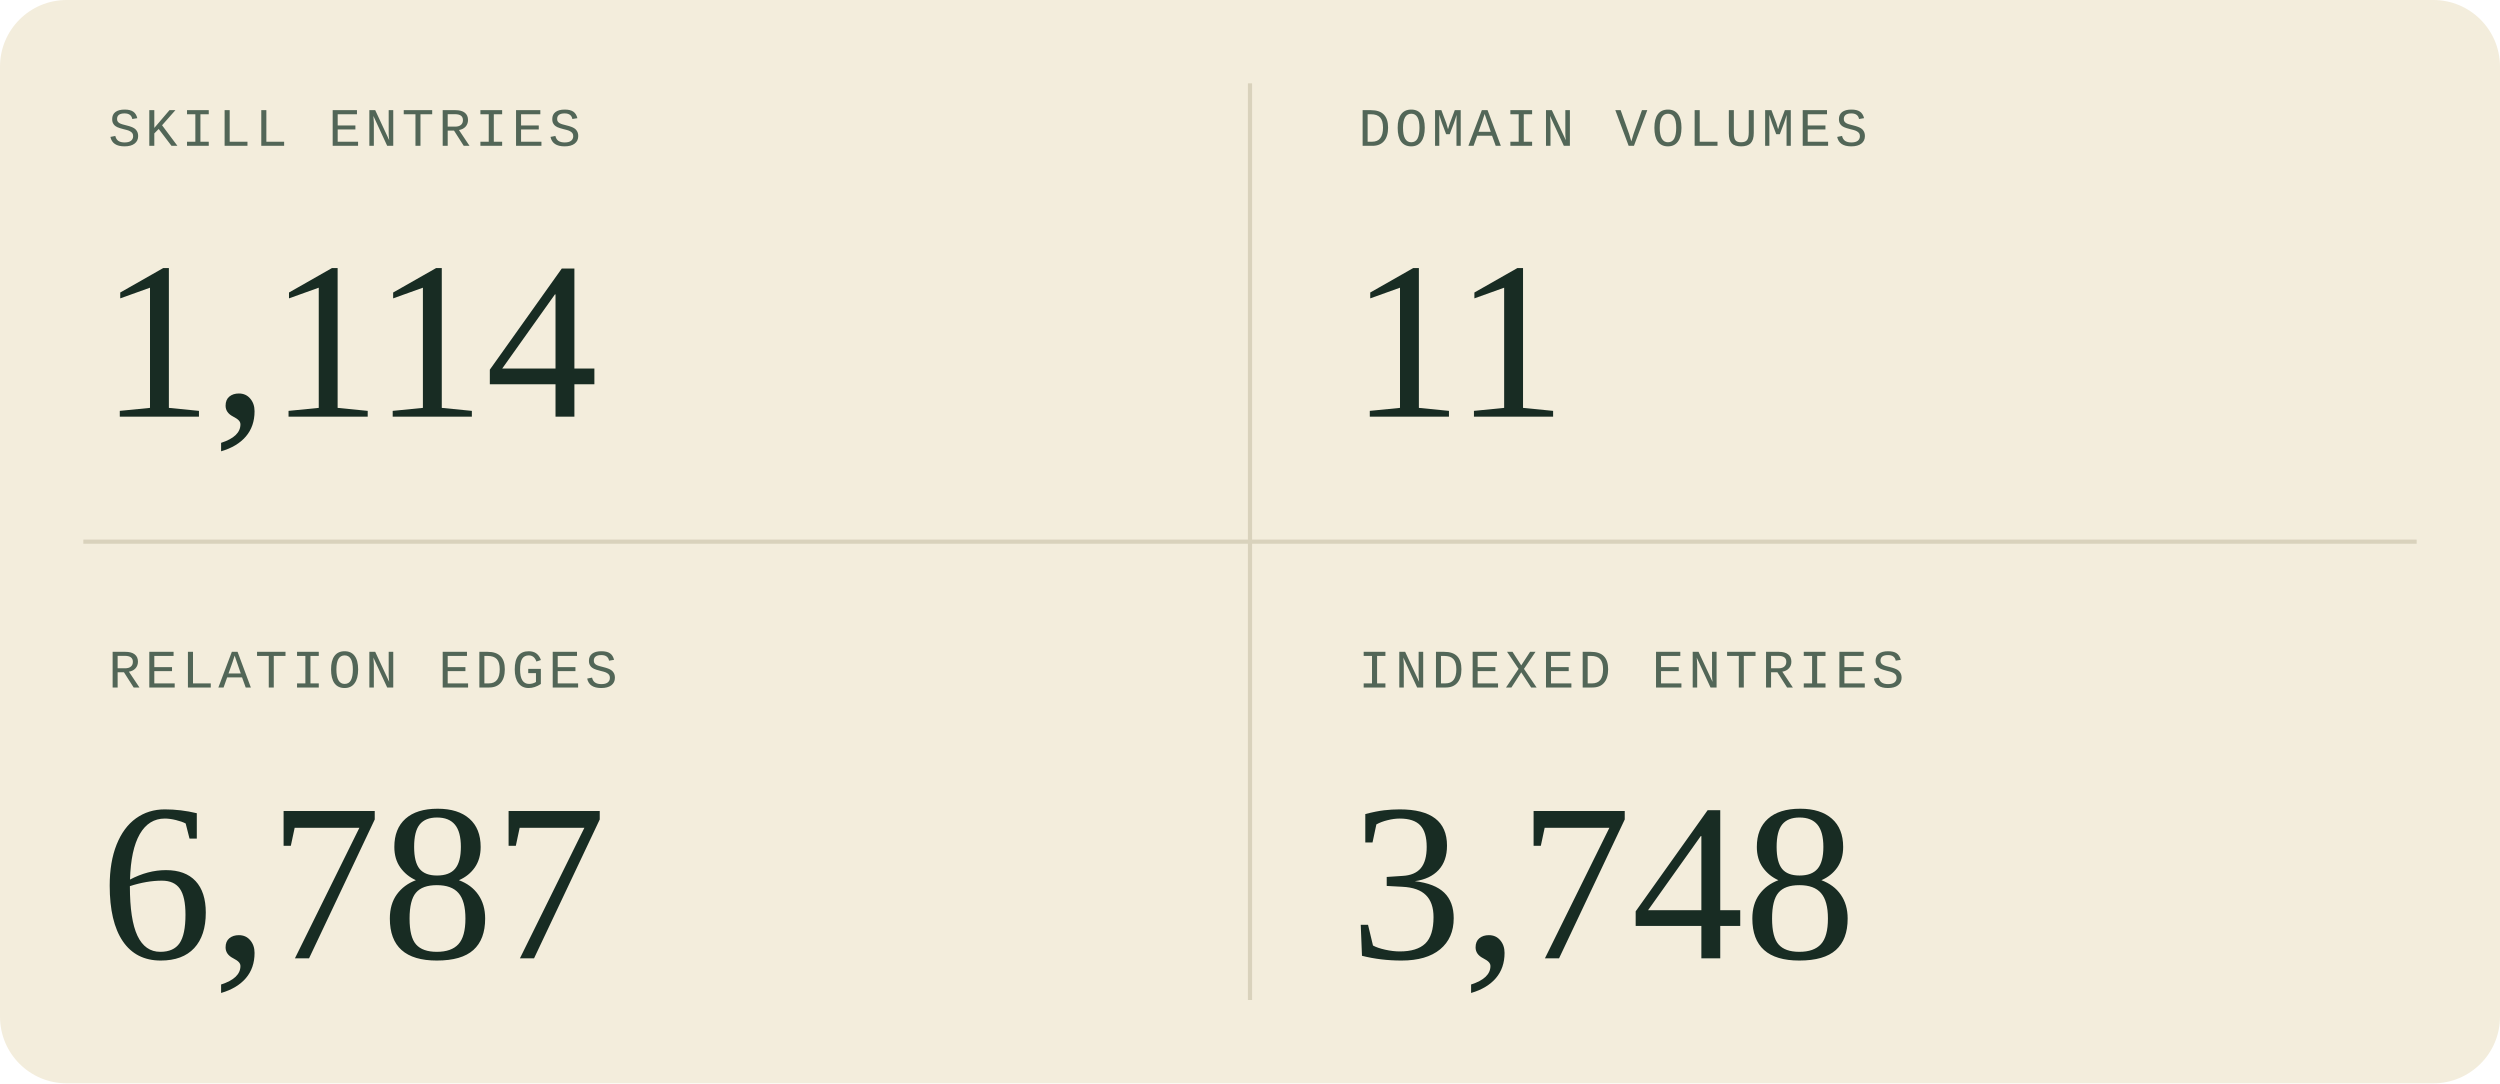
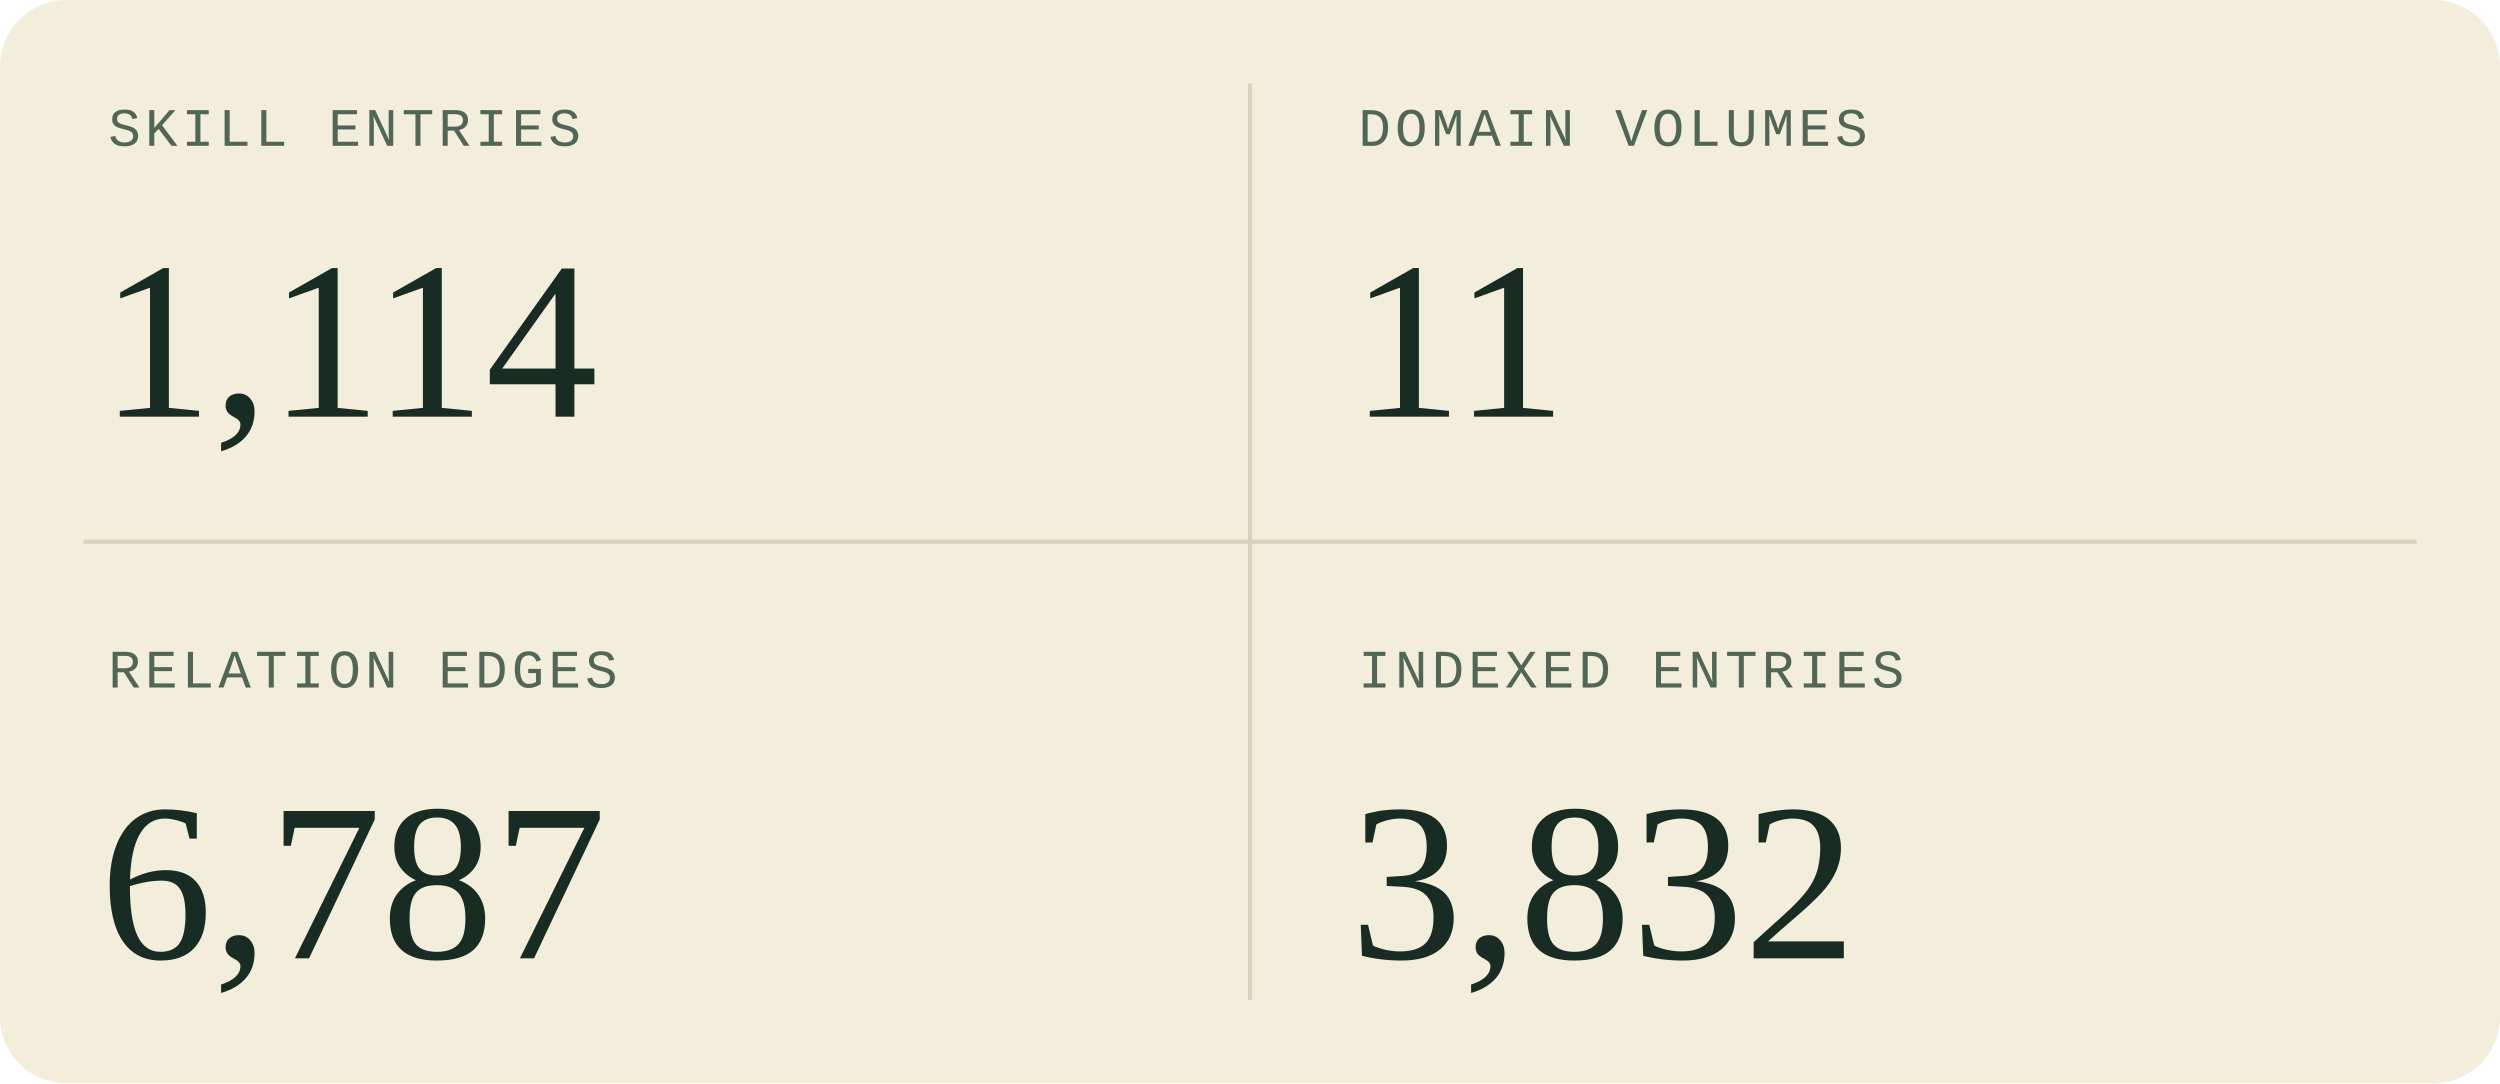
<svg xmlns="http://www.w3.org/2000/svg" width="600" height="260" viewBox="0 0 600 260" role="img" aria-labelledby="title description">
  <style>
  .sans { font-family: 'Segoe UI', Arial, sans-serif; }
  .serif { font-family: Georgia, 'Times New Roman', serif; }
  .mono { font-family: 'Courier New', monospace; }
</style>
  <rect width="600" height="260" rx="16" fill="#f3eddc" />
  <path d="M300 20V240M20 130H580" stroke="#d9d2bc" />
  <g transform="translate(0 0)">
    <text x="26" y="35" class="mono" font-size="13" letter-spacing="1" fill="#526657">SKILL ENTRIES</text>
    <text x="24" y="100" class="serif" font-size="54" fill="#182c23">1,114</text>
  </g>
  <g transform="translate(300 0)">
    <text x="26" y="35" class="mono" font-size="13" letter-spacing="1" fill="#526657">DOMAIN VOLUMES</text>
    <text x="24" y="100" class="serif" font-size="54" fill="#182c23">11</text>
  </g>
  <g transform="translate(0 130)">
    <text x="26" y="35" class="mono" font-size="13" letter-spacing="1" fill="#526657">RELATION EDGES</text>
    <text x="24" y="100" class="serif" font-size="54" fill="#182c23">6,787</text>
  </g>
  <g transform="translate(300 130)">
    <text x="26" y="35" class="mono" font-size="13" letter-spacing="1" fill="#526657">INDEXED ENTRIES</text>
-     <text x="24" y="100" class="serif" font-size="54" fill="#182c23">3,748</text>
+     <text x="24" y="100" class="serif" font-size="54" fill="#182c23">3,832</text>
  </g>
</svg>
